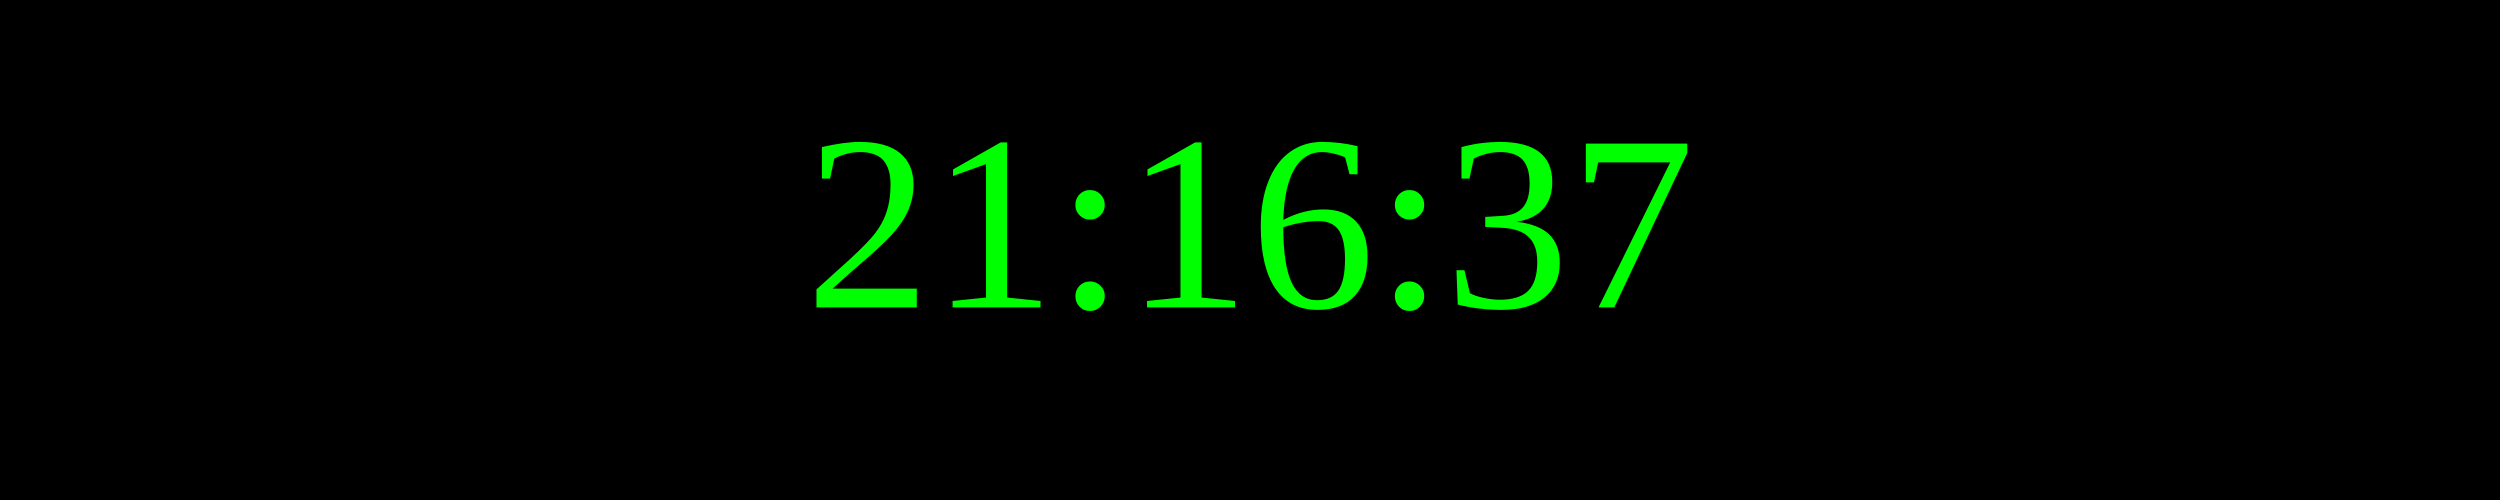
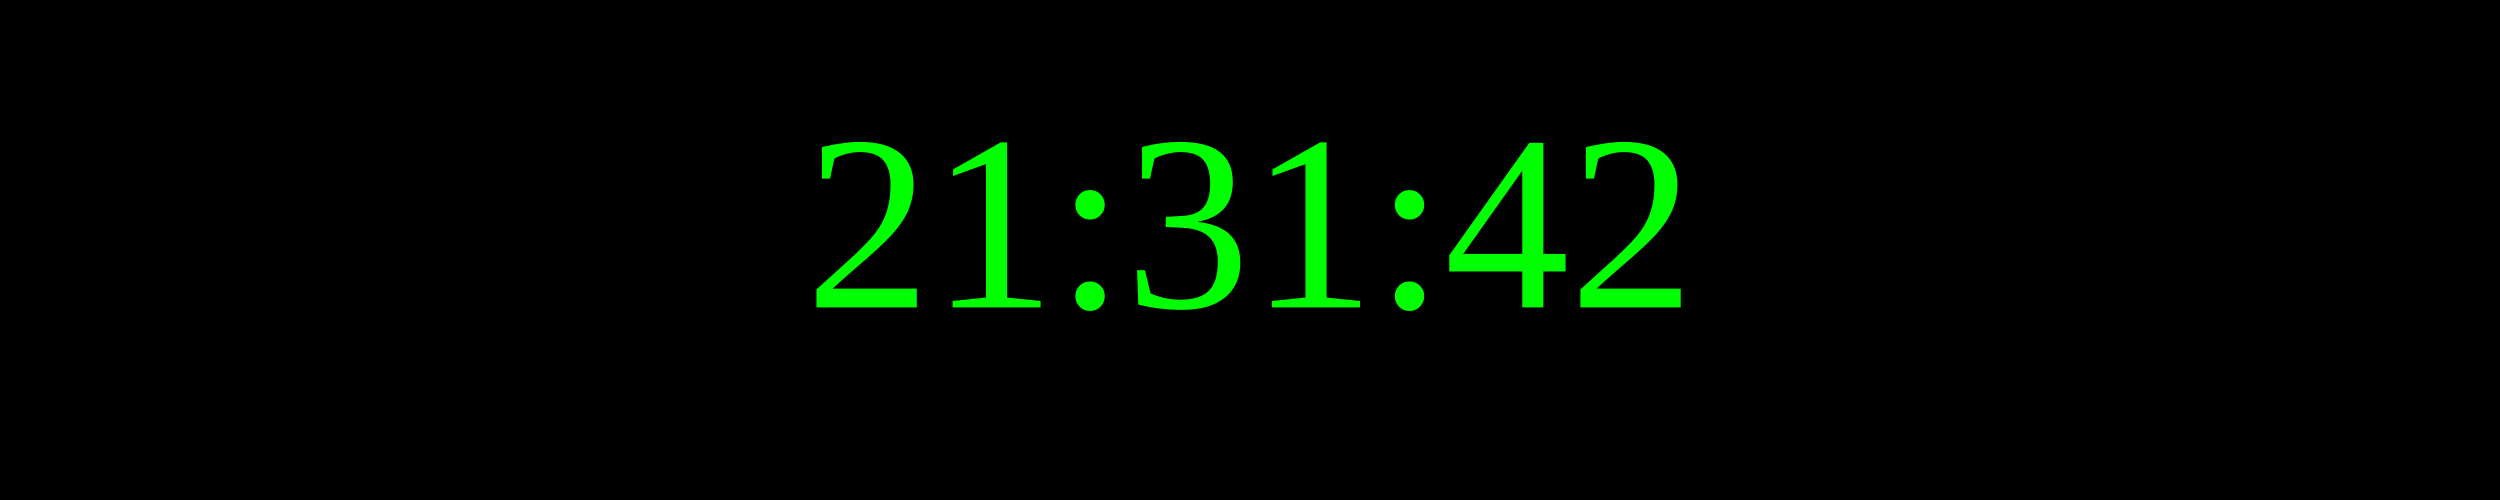
<svg xmlns="http://www.w3.org/2000/svg" width="250" height="50">
  <rect width="100%" height="100%" fill="black" />
  <text x="50%" y="50%" font-size="25" fill="lime" text-anchor="middle" dominant-baseline="middle">
- 21:16:37
+ 21:31:42
</text>
</svg>
